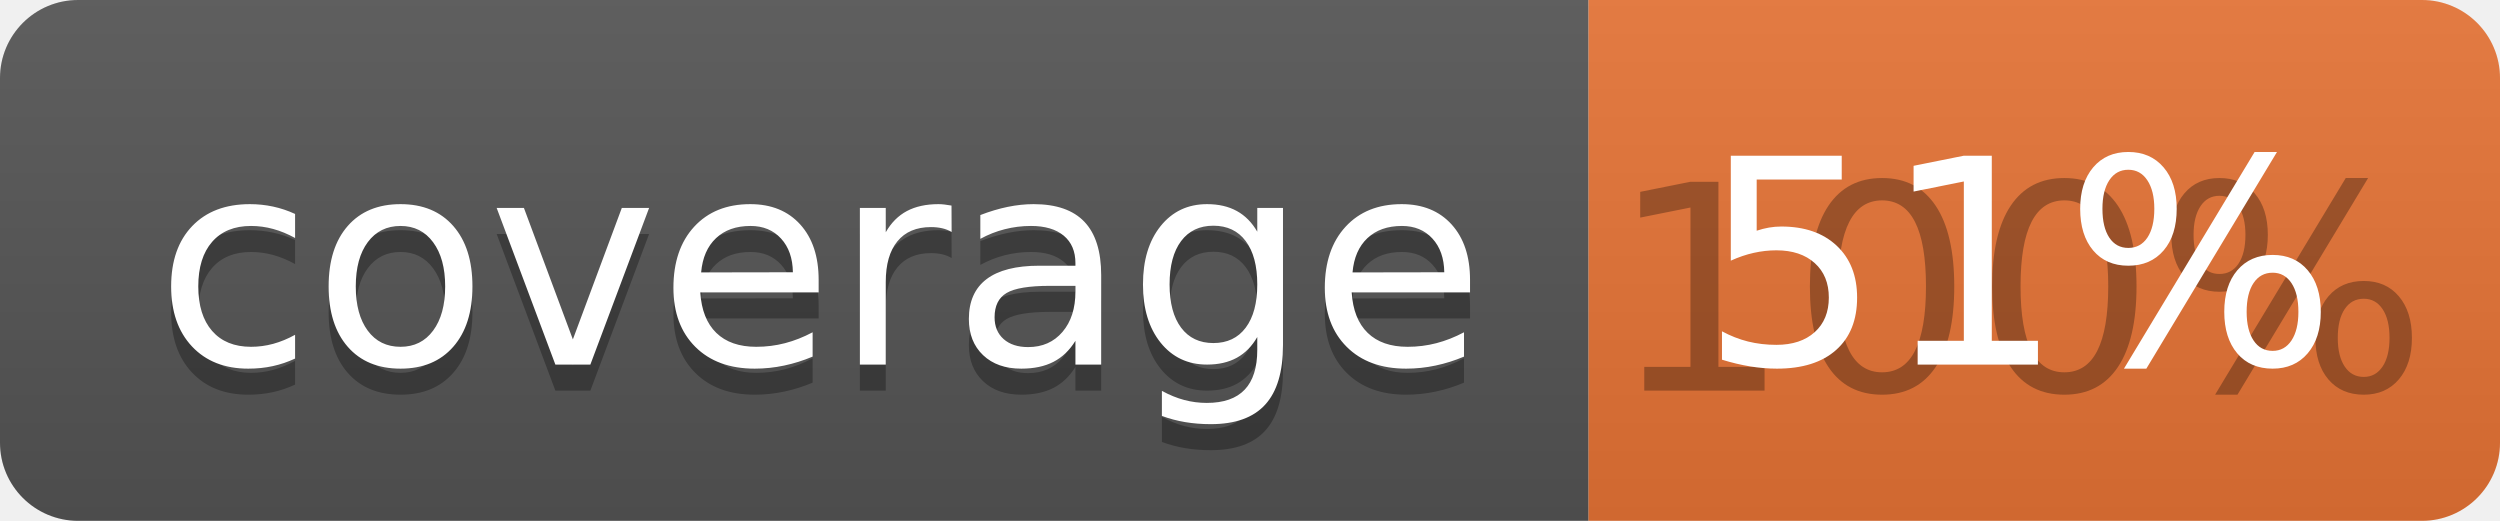
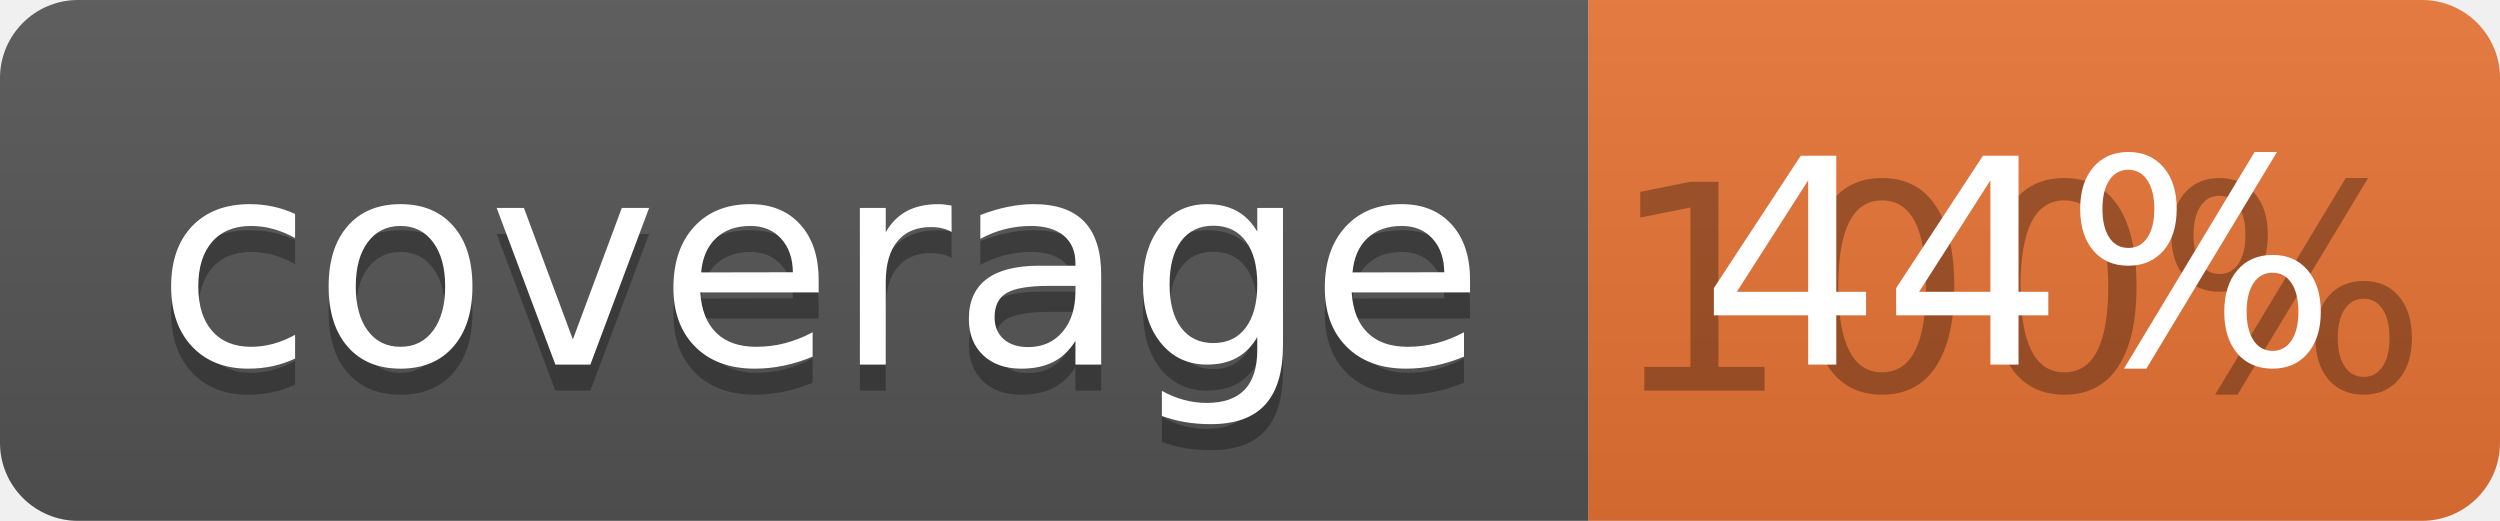
<svg xmlns="http://www.w3.org/2000/svg" width="96" height="20">
  <linearGradient id="b" x2="0" y2="100%">
    <stop offset="0" stop-color="#bbb" stop-opacity=".1" />
    <stop offset="1" stop-opacity=".1" />
  </linearGradient>
  <clipPath id="a">
    <rect width="96" height="20" rx="3" fill="#fff" />
  </clipPath>
  <g clip-path="url(#a)">
    <path fill="#555" d="M0 0h61v20H0z" />
    <path fill="#E87435" d="M61 0h35v20H61z" />
    <path fill="url(#b)" d="M0 0h96v20H0z" />
  </g>
  <g fill="#fff" text-anchor="middle" font-family="DejaVu Sans,Verdana,Geneva,sans-serif" font-size="110">
    <text x="315" y="150" fill="#010101" fill-opacity=".3" transform="scale(.1)" textLength="510">coverage</text>
    <text x="315" y="140" transform="scale(.1)" textLength="510">coverage</text>
    <text x="775" y="150" fill="#010101" fill-opacity=".3" transform="scale(.1)" textLength="250">100%</text>
-     <text x="775" y="140" transform="scale(.1)" textLength="250">51%</text>
+     <text x="775" y="140" transform="scale(.1)" textLength="250">44%</text>
  </g>
</svg>
